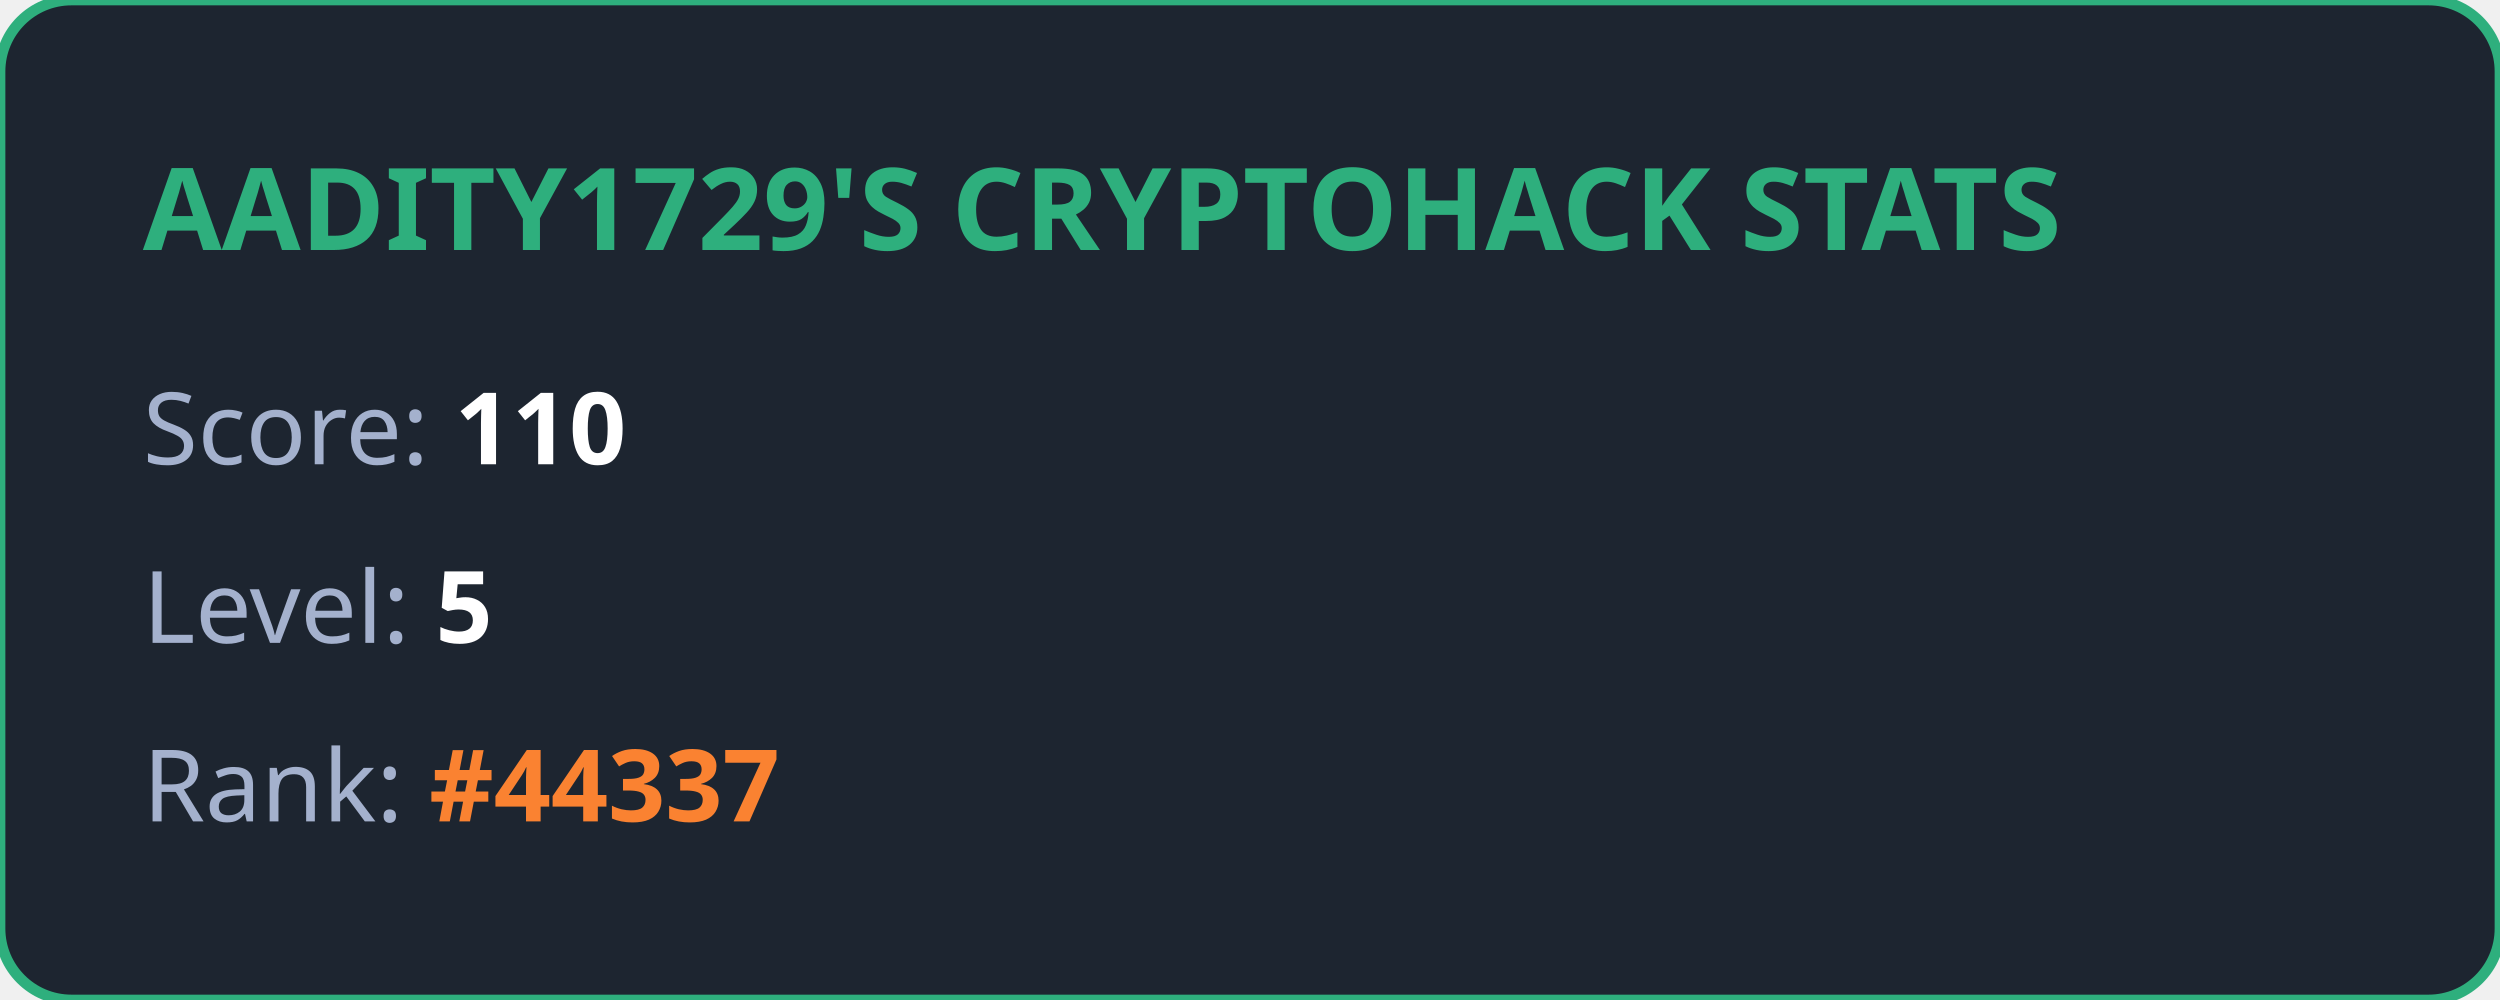
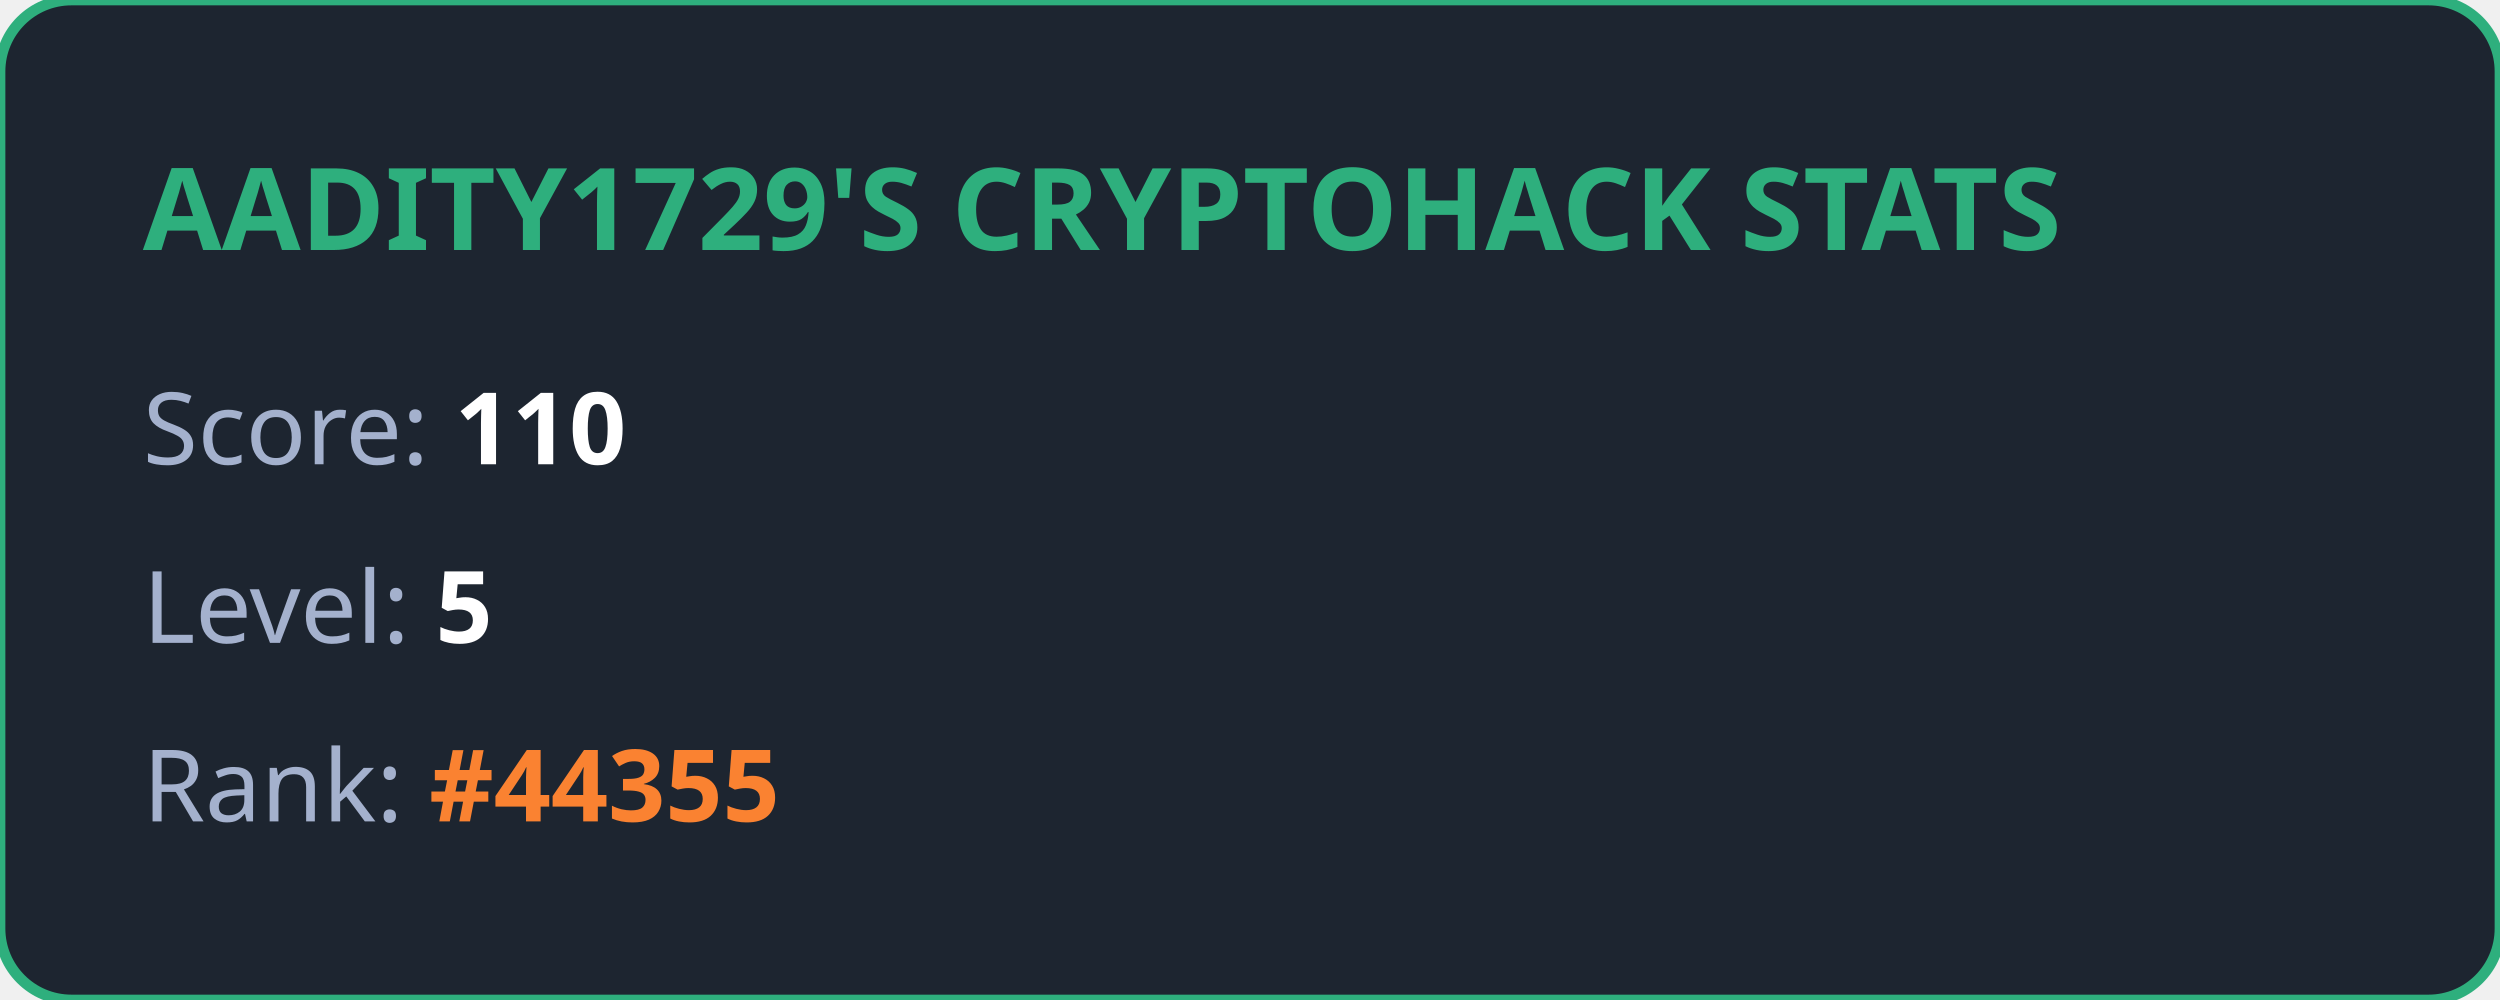
<svg xmlns="http://www.w3.org/2000/svg" width="350" height="140" viewBox="0 0 350 140" fill="none">
  <style>
            .title { font: bold 16px 'Segoe UI', Ubuntu, sans-serif; fill: #2eaf7d; }
            .stat { font: 14px 'Segoe UI', Ubuntu, sans-serif; fill: #a4b1cd; }
            .value { font-weight: bold; fill: #ffffff; }
            .highlight { font-weight: bold; fill: #fa8231; }
        </style>
  <rect width="100%" height="100%" rx="10" fill="#1d2530" stroke="#2eaf7d" stroke-width="1.5" />
  <text x="20" y="35" class="title">AADITY1729'S CRYPTOHACK STATS</text>
  <text x="20" y="65" class="stat">Score: <tspan class="value">110</tspan>
  </text>
  <text x="20" y="90" class="stat">Level: <tspan class="value">5</tspan>
  </text>
-   <text x="20" y="115" class="stat">Rank: <tspan class="highlight">#44337</tspan>
+   <text x="20" y="115" class="stat">Rank: <tspan class="highlight">#44355</tspan>
  </text>
</svg>
